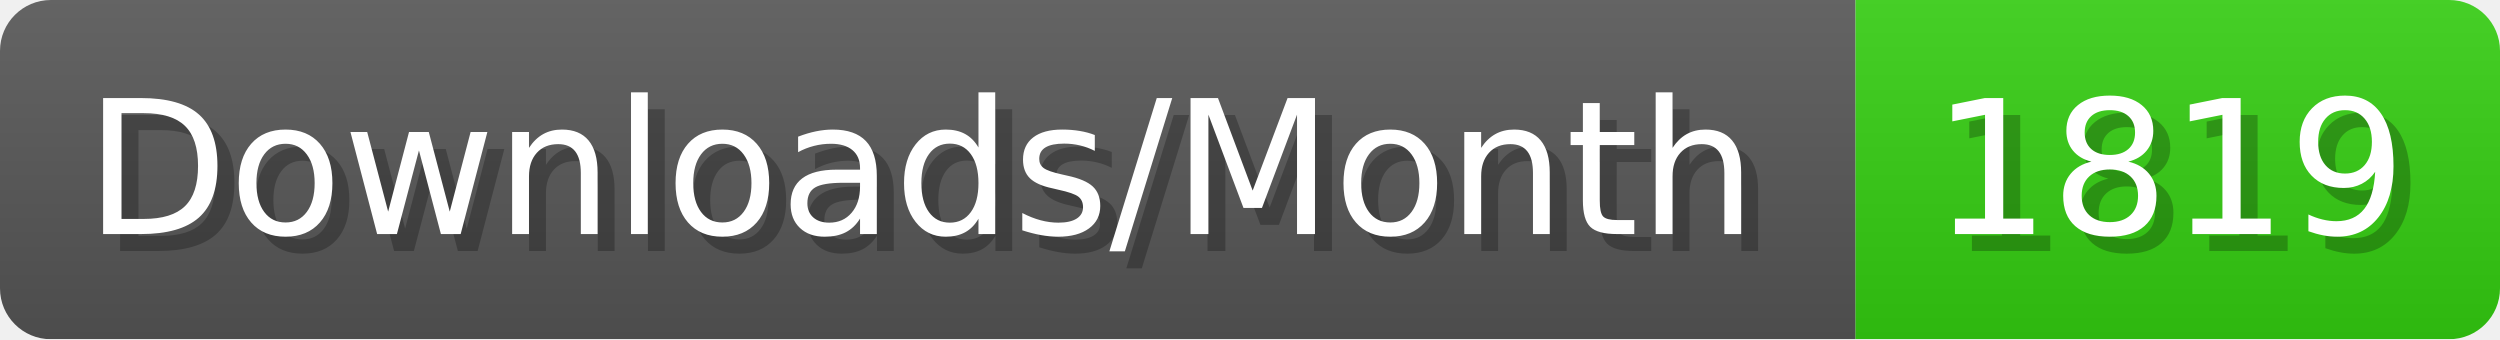
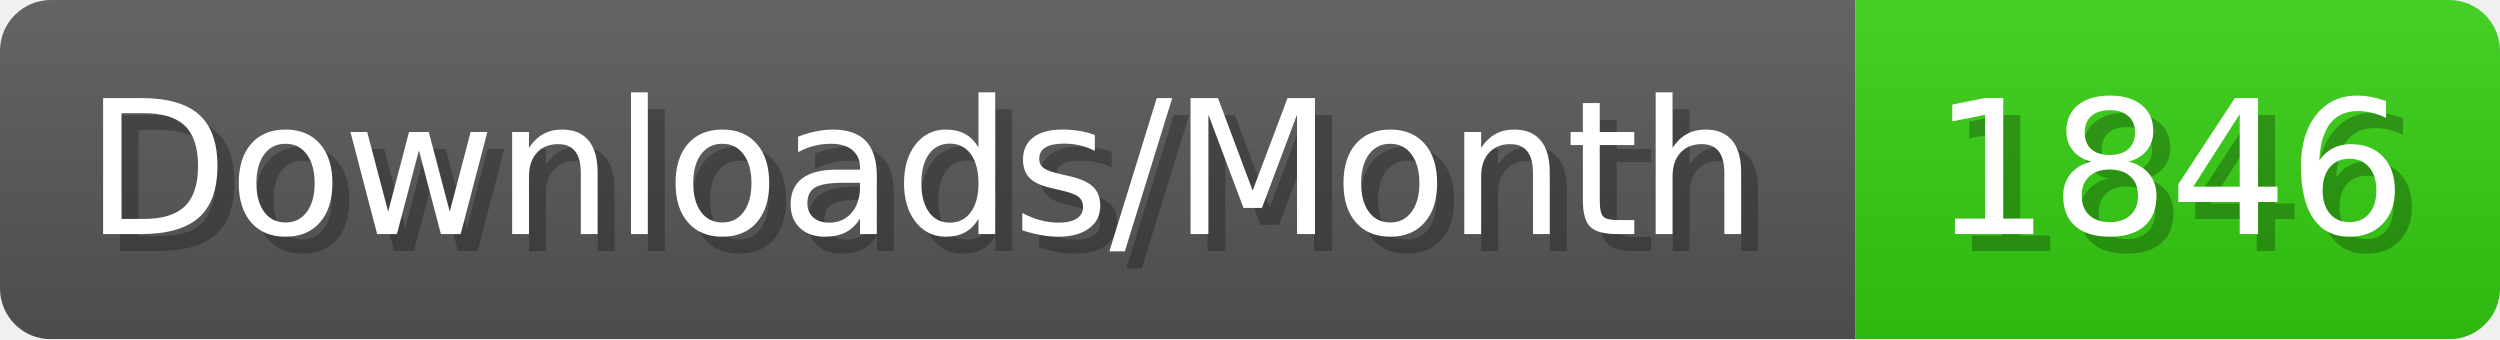
- <svg xmlns="http://www.w3.org/2000/svg" width="147.4" height="20" viewBox="0 0 1474 200" role="img" aria-label="Downloads/Month: 1819">
+ <svg xmlns="http://www.w3.org/2000/svg" width="147.4" height="20" viewBox="0 0 1474 200" role="img" aria-label="Downloads/Month: 1846">
  <linearGradient id="YlXUI" x2="0" y2="100%">
    <stop offset="0" stop-opacity=".1" stop-color="#EEE" />
    <stop offset="1" stop-opacity=".1" />
  </linearGradient>
  <mask id="JHhop">
    <rect width="1474" height="200" rx="30" fill="#FFF" />
  </mask>
  <g mask="url(#JHhop)">
    <rect width="1094" height="200" fill="#555" />
    <rect width="380" height="200" fill="#3C1" x="1094" />
    <rect width="1474" height="200" fill="url(#YlXUI)" />
  </g>
  <g aria-hidden="true" fill="#fff" text-anchor="start" font-family="Verdana,DejaVu Sans,sans-serif" font-size="110">
    <text x="60" y="148" textLength="994" fill="#000" opacity="0.25">Downloads/Month</text>
    <text x="50" y="138" textLength="994">Downloads/Month</text>
-     <text x="1149" y="148" textLength="280" fill="#000" opacity="0.25">1819</text>
-     <text x="1139" y="138" textLength="280">1819</text>
+     <text x="1149" y="148" textLength="280" fill="#000" opacity="0.25">1846</text>
+     <text x="1139" y="138" textLength="280">1846</text>
  </g>
</svg>
